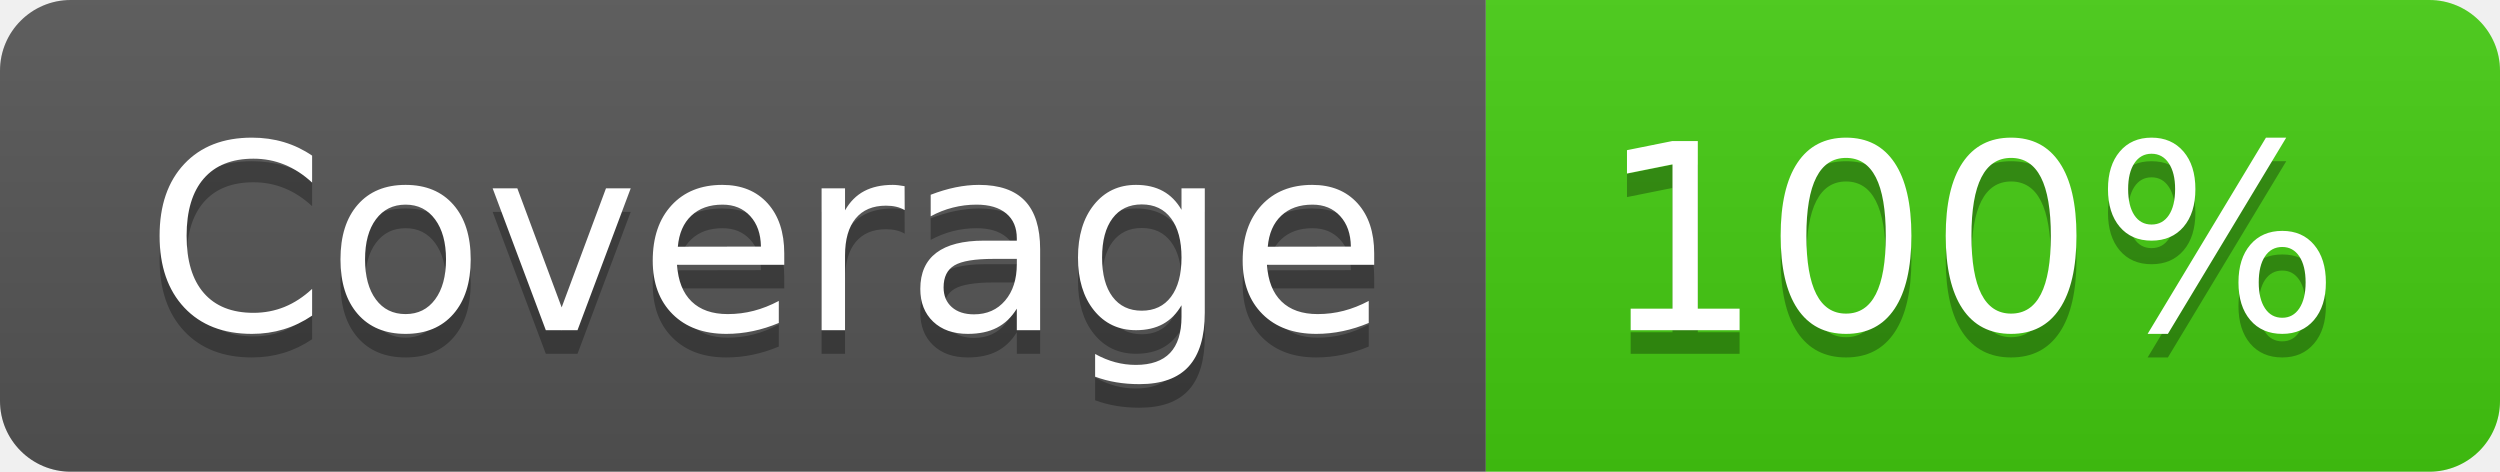
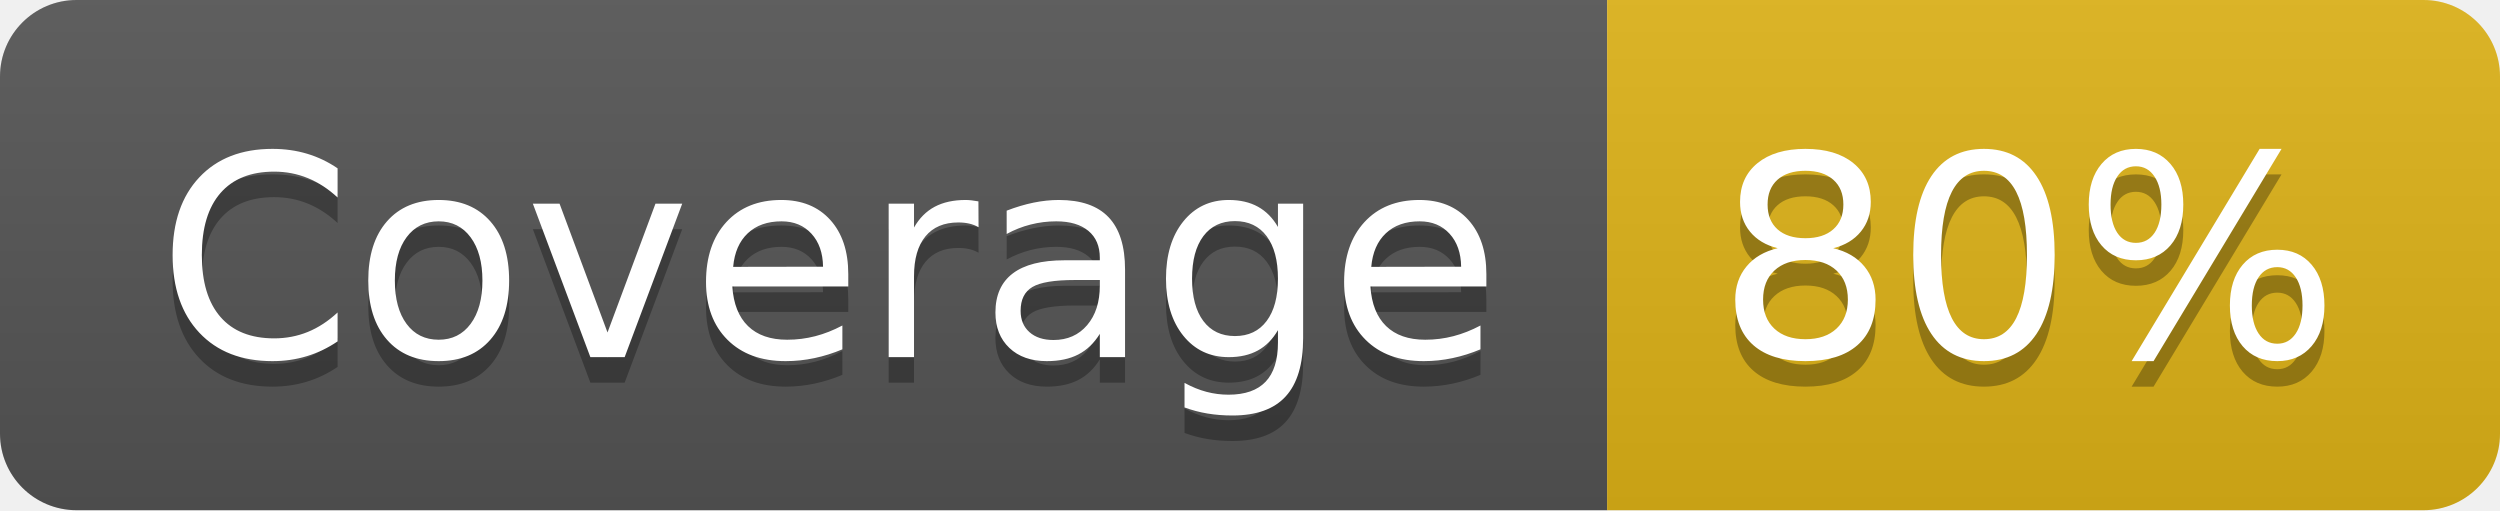
- <svg xmlns="http://www.w3.org/2000/svg" width="106" height="20" role="img" aria-label="Coverage: 100%">
+ <svg xmlns="http://www.w3.org/2000/svg" width="98" height="20" role="img" aria-label="Coverage: 80%">
  <linearGradient id="s" x2="0" y2="100%">
    <stop offset="0" stop-color="#bbb" stop-opacity=".1" />
    <stop offset="1" stop-opacity=".1" />
  </linearGradient>
  <clipPath id="r">
-     <rect width="106" height="20" rx="3" fill="#fff" />
+     <rect width="98" height="20" rx="3" fill="#fff" />
  </clipPath>
  <g clip-path="url(#r)">
    <rect width="63" height="20" fill="#555" />
-     <rect x="63" width="43" height="20" fill="#4c1" />
-     <rect width="106" height="20" fill="url(#s)" />
+     <rect x="63" width="35" height="20" fill="#dfb317" />
+     <rect width="98" height="20" fill="url(#s)" />
  </g>
  <g fill="#fff" text-anchor="middle" font-family="Verdana,Geneva,DejaVu Sans,sans-serif" text-rendering="geometricPrecision" font-size="110">
    <text aria-hidden="true" x="325" y="150" fill="#010101" fill-opacity=".3" transform="scale(.1)" textLength="530">Coverage</text>
    <text x="325" y="140" transform="scale(.1)" fill="#fff" textLength="530">Coverage</text>
-     <text aria-hidden="true" x="835" y="150" fill="#010101" fill-opacity=".3" transform="scale(.1)" textLength="330">100%</text>
-     <text x="835" y="140" transform="scale(.1)" fill="#fff" textLength="330">100%</text>
+     <text aria-hidden="true" x="795" y="150" fill="#010101" fill-opacity=".3" transform="scale(.1)" textLength="250">80%</text>
+     <text x="795" y="140" transform="scale(.1)" fill="#fff" textLength="250">80%</text>
  </g>
</svg>
